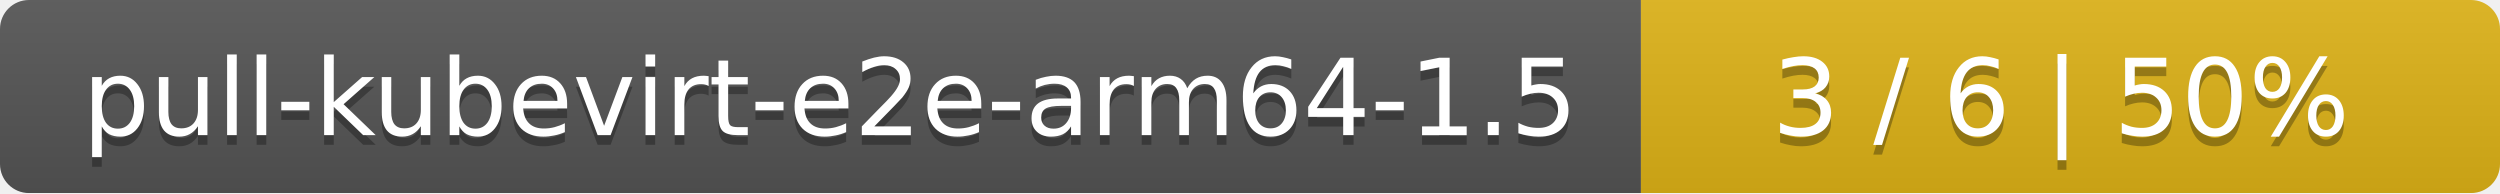
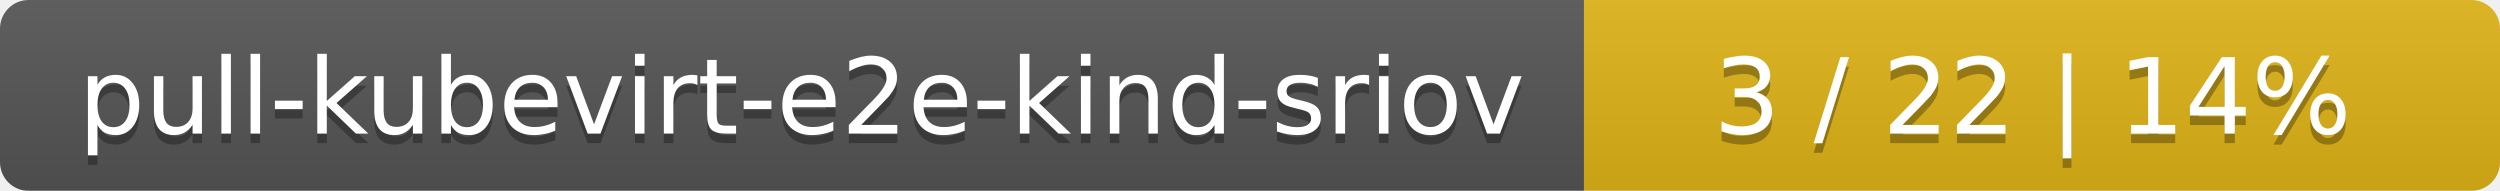
- <svg xmlns="http://www.w3.org/2000/svg" width="259" height="20">
+ <svg xmlns="http://www.w3.org/2000/svg" width="262" height="20">
  <linearGradient id="smooth" x2="0" y2="100%">
    <stop offset="0" stop-color="#bbb" stop-opacity=".1" />
    <stop offset="1" stop-opacity=".1" />
  </linearGradient>
  <mask id="round">
-     <rect width="259" height="20" rx="3" fill="#fff" />
+     <rect width="262" height="20" rx="3" fill="#fff" />
  </mask>
  <g mask="url(#round)">
-     <rect width="170" height="20" fill="#555" />
-     <rect x="170" width="89" height="20" fill="#dfb317" />
-     <rect width="259" height="20" fill="url(#smooth)" />
+     <rect width="166" height="20" fill="#555" />
+     <rect x="166" width="96" height="20" fill="#dfb317" />
+     <rect width="262" height="20" fill="url(#smooth)" />
  </g>
  <g fill="#fff" text-anchor="middle" font-family="DejaVu Sans,Verdana,Geneva,sans-serif" font-size="11">
-     <text x="86" y="15" fill="#010101" fill-opacity=".3">pull-kubevirt-e2e-arm64-1.5</text>
-     <text x="86" y="14">pull-kubevirt-e2e-arm64-1.5</text>
-     <text x="213.5" y="15" fill="#010101" fill-opacity=".3">3 / 6    |    50%</text>
-     <text x="213.5" y="14">3 / 6    |    50%</text>
+     <text x="84" y="15" fill="#010101" fill-opacity=".3">pull-kubevirt-e2e-kind-sriov</text>
+     <text x="84" y="14">pull-kubevirt-e2e-kind-sriov</text>
+     <text x="213" y="15" fill="#010101" fill-opacity=".3">3 / 22    |    14%</text>
+     <text x="213" y="14">3 / 22    |    14%</text>
  </g>
</svg>
